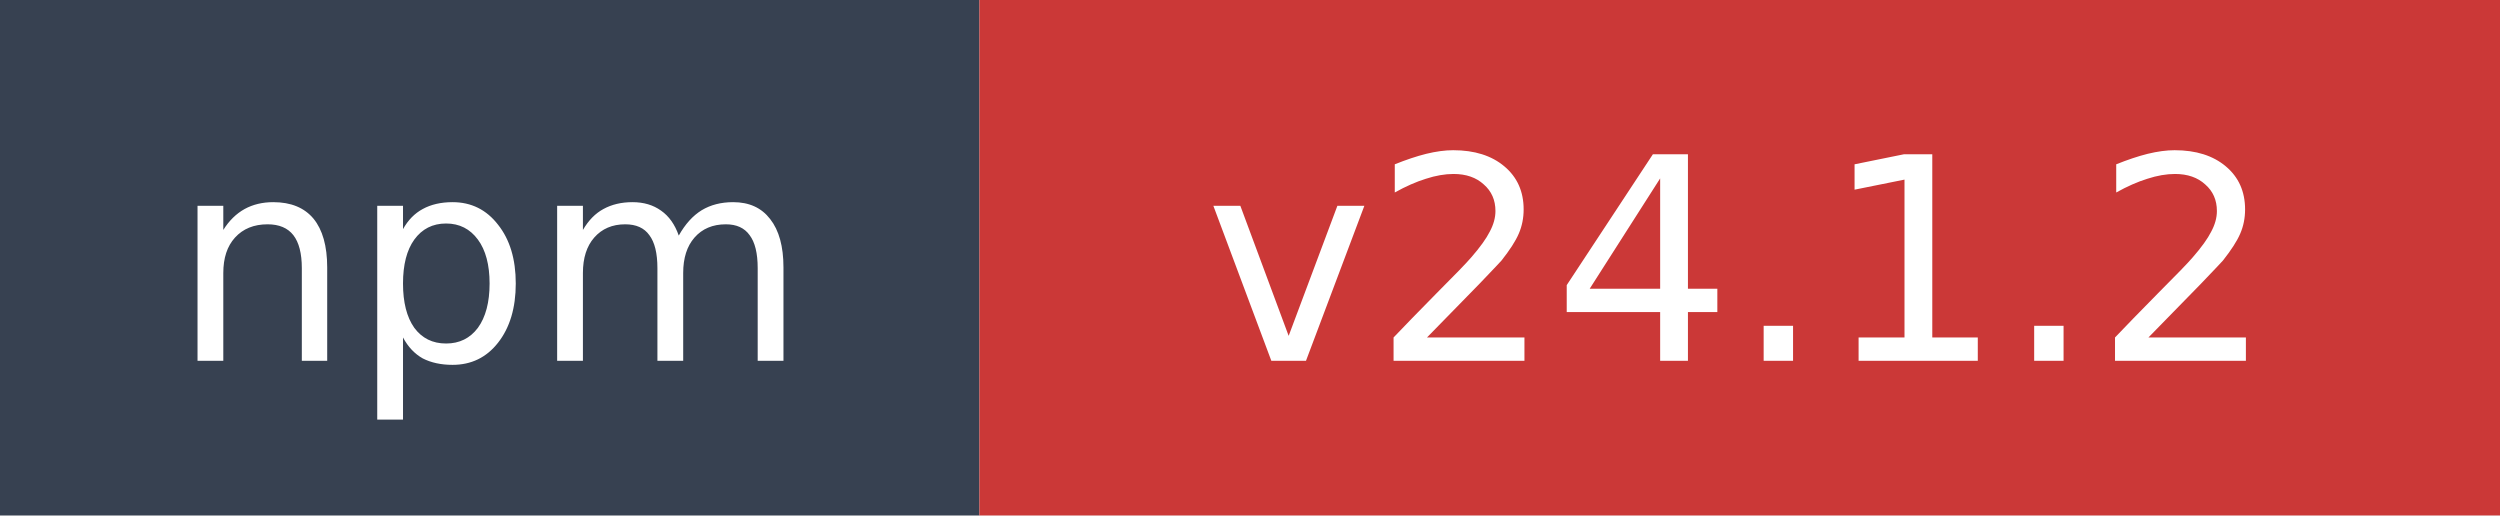
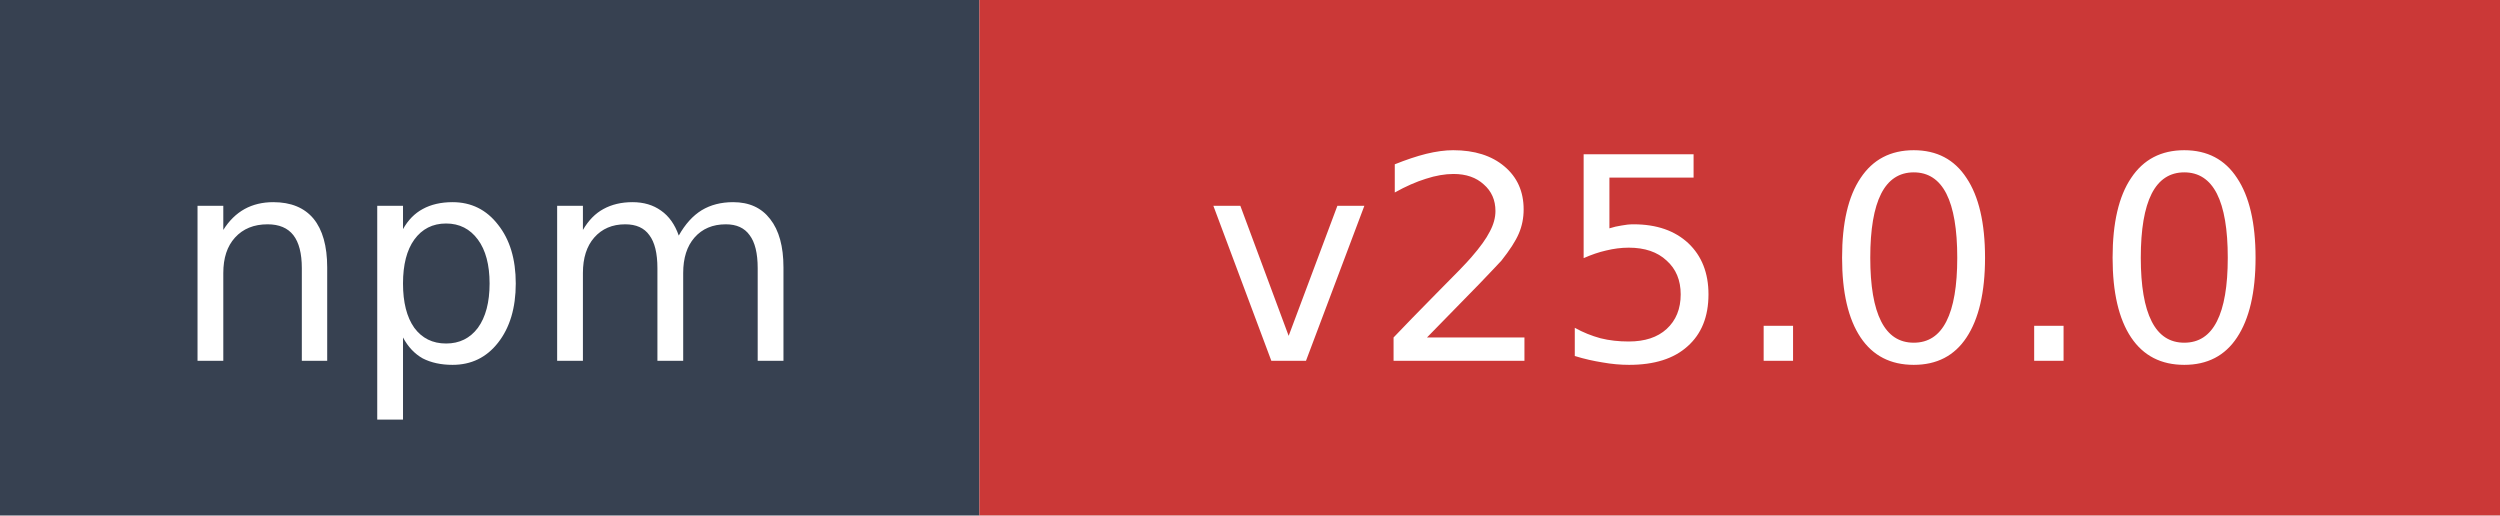
- <svg xmlns="http://www.w3.org/2000/svg" width="97" height="20" role="img" aria-label="npm: v24.1.2">
+ <svg xmlns="http://www.w3.org/2000/svg" width="97" height="20" role="img" aria-label="npm: v25.0.0">
  <rect width="38" height="20" fill="#374151" />
  <rect x="38" width="59" height="20" fill="#cb3837" />
  <text x="19" y="14" fill="#ffffff" font-family="Verdana,Geneva,DejaVu Sans,sans-serif" font-size="11" text-anchor="middle">npm</text>
-   <text x="67.5" y="14" fill="#ffffff" font-family="Verdana,Geneva,DejaVu Sans,sans-serif" font-size="11" text-anchor="middle">v24.1.2</text>
+   <text x="67.5" y="14" fill="#ffffff" font-family="Verdana,Geneva,DejaVu Sans,sans-serif" font-size="11" text-anchor="middle">v25.0.0</text>
</svg>
